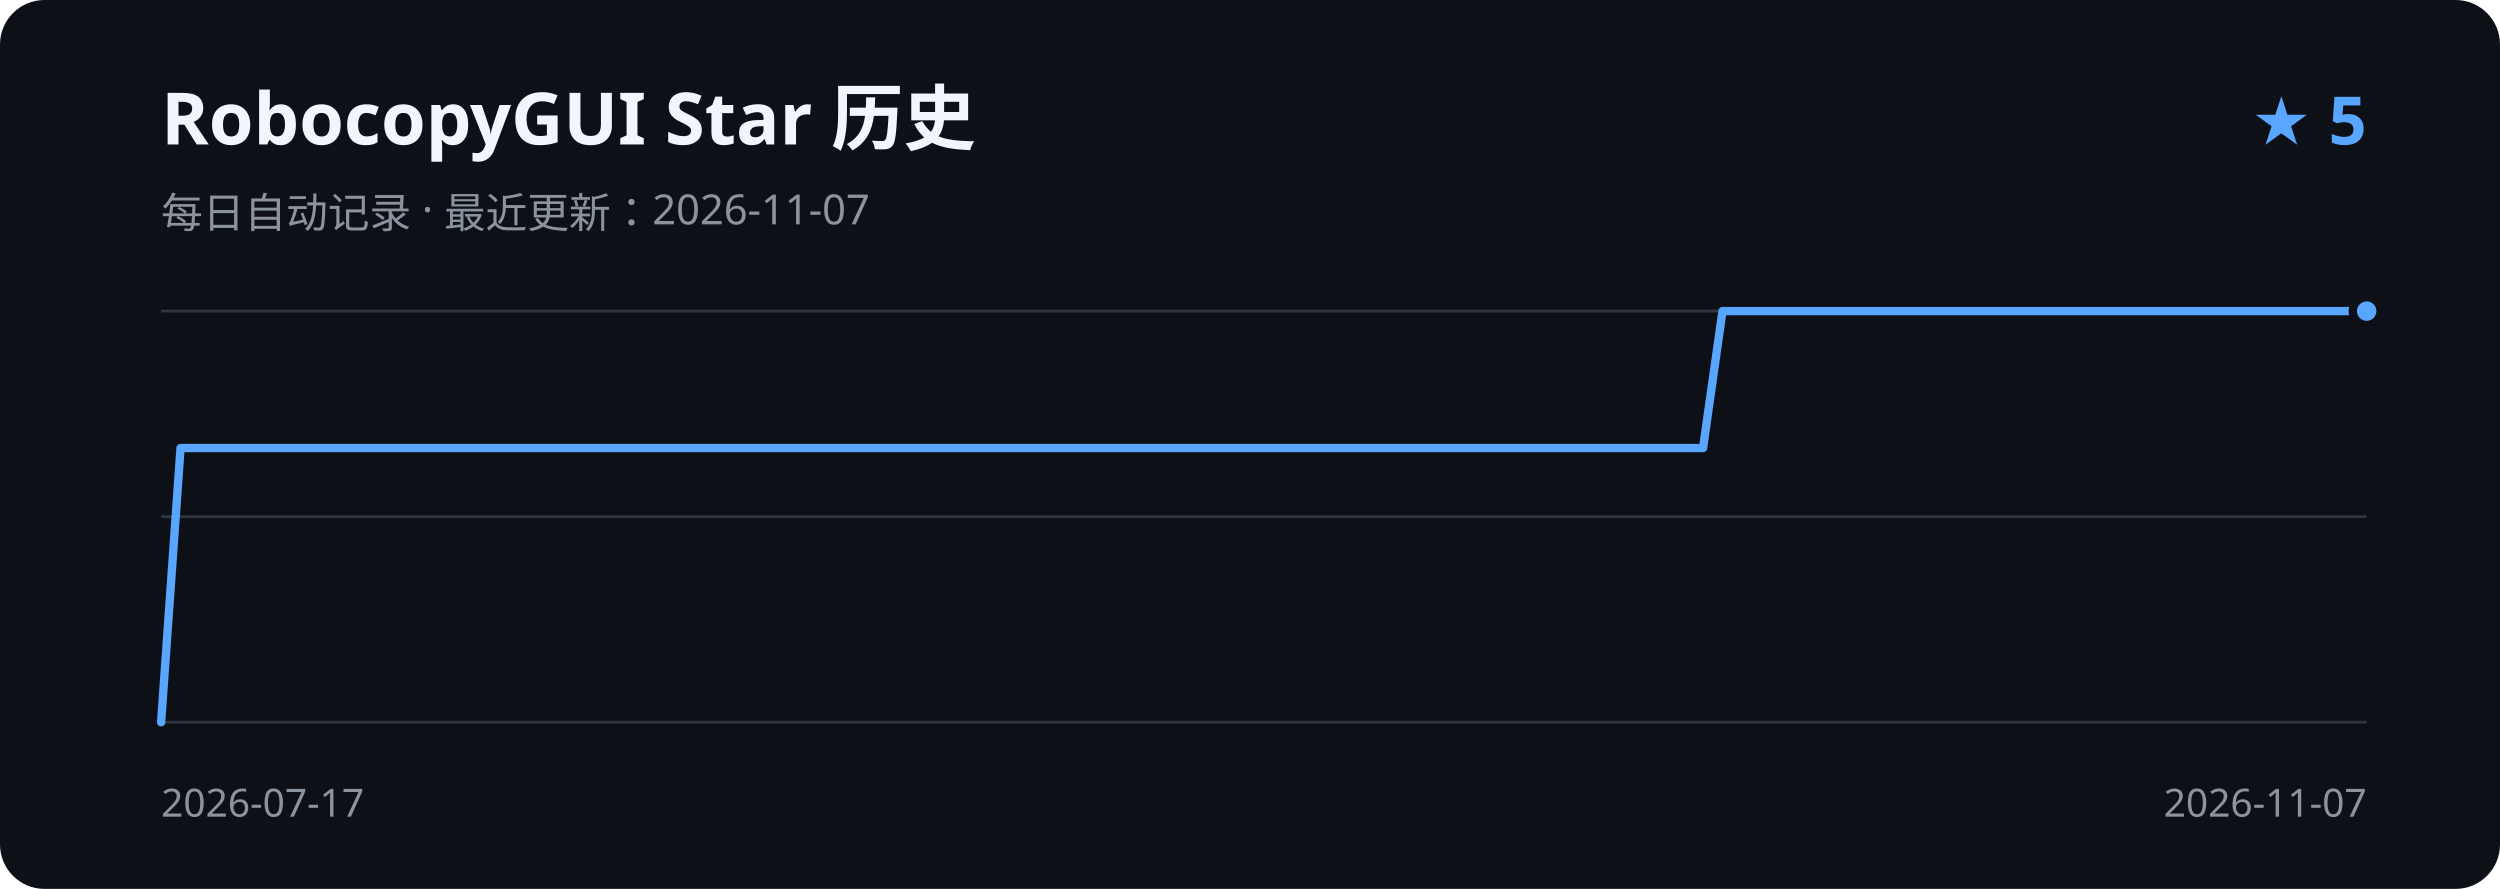
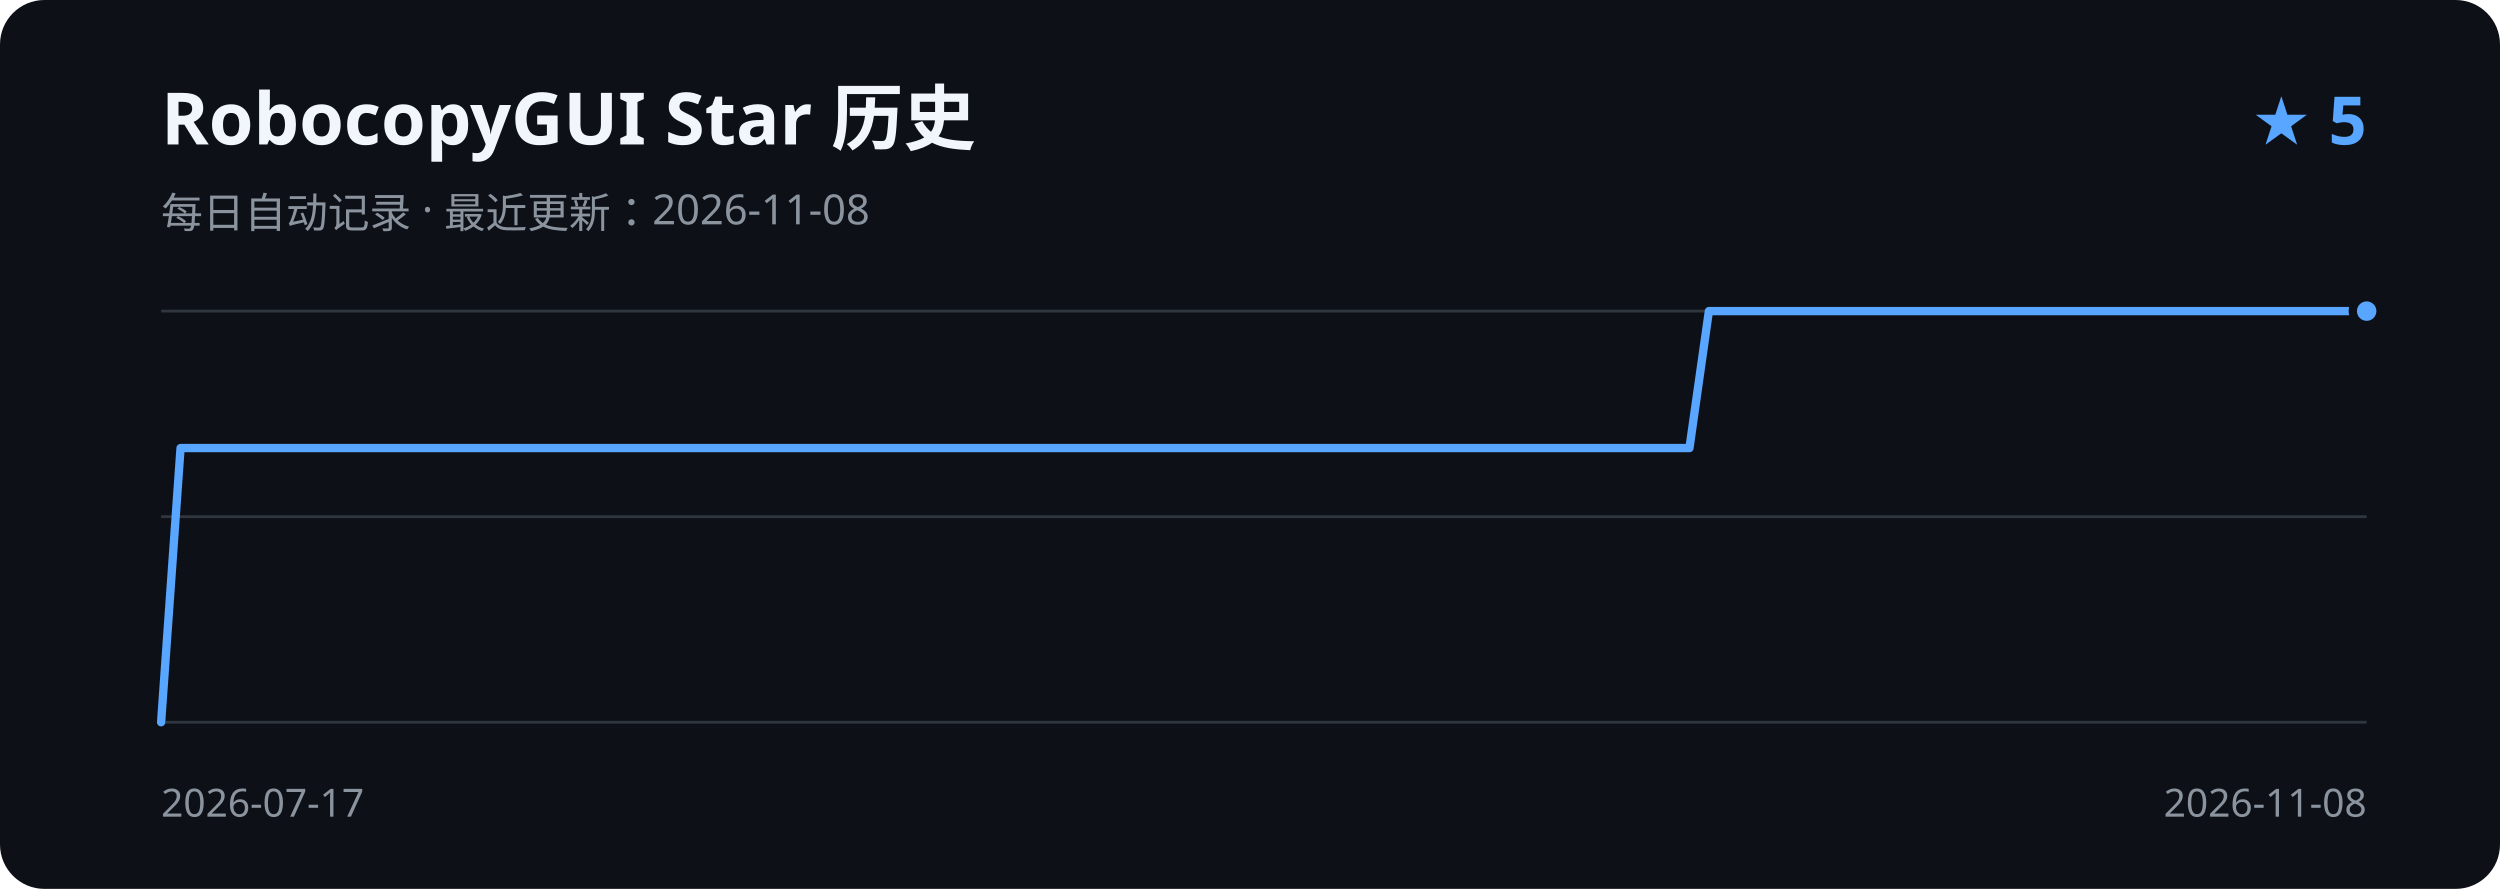
<svg xmlns="http://www.w3.org/2000/svg" width="900" height="320" viewBox="0 0 900 320" role="img" aria-labelledby="title description">
  <rect width="900" height="320" rx="16" fill="#0d1117" />
  <text x="58" y="52" fill="#f0f6fc" font-family="Segoe UI, sans-serif" font-size="26" font-weight="600">RobocopyGUI Star 历史</text>
-   <text x="58" y="82" fill="#8b949e" font-family="Segoe UI, sans-serif" font-size="15">每日自动记录 · 最近更新：2026-11-07</text>
+   <text x="58" y="82" fill="#8b949e" font-family="Segoe UI, sans-serif" font-size="15">每日自动记录 · 最近更新：2026-11-08</text>
  <text x="852" y="52" fill="#58a6ff" font-family="Segoe UI, sans-serif" font-size="24" font-weight="600" text-anchor="end">★ 5</text>
  <path d="M58 112H852 M58 186H852 M58 260H852" stroke="#30363d" stroke-width="1" />
-   <path d="M58.0 260.0 L65.0 161.3 L72.1 161.3 L79.1 161.3 L86.1 161.3 L93.1 161.3 L100.2 161.3 L107.2 161.3 L114.2 161.3 L121.2 161.3 L128.3 161.3 L135.3 161.3 L142.3 161.3 L149.3 161.3 L156.4 161.3 L163.4 161.3 L170.4 161.3 L177.5 161.3 L184.5 161.3 L191.5 161.3 L198.5 161.3 L205.6 161.3 L212.6 161.3 L219.6 161.3 L226.6 161.3 L233.7 161.3 L240.7 161.3 L247.7 161.3 L254.7 161.3 L261.8 161.3 L268.8 161.3 L275.8 161.3 L282.8 161.3 L289.9 161.3 L296.9 161.3 L303.9 161.3 L311.0 161.3 L318.0 161.3 L325.0 161.3 L332.0 161.3 L339.1 161.3 L346.1 161.3 L353.1 161.3 L360.1 161.3 L367.2 161.3 L374.2 161.3 L381.2 161.3 L388.2 161.3 L395.3 161.3 L402.3 161.3 L409.3 161.3 L416.4 161.3 L423.4 161.3 L430.4 161.3 L437.4 161.3 L444.5 161.3 L451.5 161.3 L458.5 161.3 L465.5 161.3 L472.6 161.3 L479.6 161.3 L486.6 161.3 L493.6 161.3 L500.7 161.3 L507.7 161.3 L514.7 161.3 L521.8 161.3 L528.8 161.3 L535.8 161.3 L542.8 161.3 L549.9 161.3 L556.9 161.3 L563.9 161.3 L570.9 161.3 L578.0 161.3 L585.0 161.3 L592.0 161.3 L599.0 161.3 L606.1 161.3 L613.1 161.3 L620.1 112.0 L627.2 112.0 L634.2 112.0 L641.2 112.0 L648.2 112.0 L655.3 112.0 L662.3 112.0 L669.3 112.0 L676.3 112.0 L683.4 112.0 L690.4 112.0 L697.4 112.0 L704.4 112.0 L711.5 112.0 L718.5 112.0 L725.5 112.0 L732.5 112.0 L739.6 112.0 L746.6 112.0 L753.6 112.0 L760.7 112.0 L767.7 112.0 L774.7 112.0 L781.7 112.0 L788.8 112.0 L795.8 112.0 L802.8 112.0 L809.8 112.0 L816.9 112.0 L823.9 112.0 L830.9 112.0 L837.9 112.0 L845.0 112.0 L852.0 112.0" fill="none" stroke="#58a6ff" stroke-width="3" stroke-linecap="round" stroke-linejoin="round" />
+   <path d="M58.0 260.0 L65.0 161.3 L71.9 161.3 L78.9 161.3 L85.9 161.3 L92.8 161.3 L99.8 161.3 L106.8 161.3 L113.7 161.3 L120.7 161.3 L127.6 161.3 L134.6 161.3 L141.6 161.3 L148.5 161.3 L155.5 161.3 L162.5 161.3 L169.4 161.3 L176.4 161.3 L183.4 161.3 L190.3 161.3 L197.3 161.3 L204.3 161.3 L211.2 161.3 L218.2 161.3 L225.2 161.3 L232.1 161.3 L239.1 161.3 L246.1 161.3 L253.0 161.3 L260.0 161.3 L266.9 161.3 L273.9 161.3 L280.9 161.3 L287.8 161.3 L294.8 161.3 L301.8 161.3 L308.7 161.3 L315.7 161.3 L322.7 161.3 L329.6 161.3 L336.6 161.3 L343.6 161.3 L350.5 161.3 L357.5 161.3 L364.5 161.3 L371.4 161.3 L378.4 161.3 L385.4 161.3 L392.3 161.3 L399.3 161.3 L406.2 161.3 L413.2 161.3 L420.2 161.3 L427.1 161.3 L434.1 161.3 L441.1 161.3 L448.0 161.3 L455.0 161.3 L462.0 161.3 L468.9 161.3 L475.9 161.3 L482.9 161.3 L489.8 161.3 L496.8 161.3 L503.8 161.3 L510.7 161.3 L517.7 161.3 L524.6 161.3 L531.6 161.3 L538.6 161.3 L545.5 161.3 L552.5 161.3 L559.5 161.3 L566.4 161.3 L573.4 161.3 L580.4 161.3 L587.3 161.3 L594.3 161.3 L601.3 161.3 L608.2 161.3 L615.2 112.0 L622.2 112.0 L629.1 112.0 L636.1 112.0 L643.1 112.0 L650.0 112.0 L657.0 112.0 L663.9 112.0 L670.9 112.0 L677.9 112.0 L684.8 112.0 L691.8 112.0 L698.8 112.0 L705.7 112.0 L712.7 112.0 L719.7 112.0 L726.6 112.0 L733.6 112.0 L740.6 112.0 L747.5 112.0 L754.5 112.0 L761.5 112.0 L768.4 112.0 L775.4 112.0 L782.4 112.0 L789.3 112.0 L796.3 112.0 L803.2 112.0 L810.2 112.0 L817.2 112.0 L824.1 112.0 L831.1 112.0 L838.1 112.0 L845.0 112.0 L852.0 112.0" fill="none" stroke="#58a6ff" stroke-width="3" stroke-linecap="round" stroke-linejoin="round" />
  <circle cx="852.0" cy="112.0" r="5" fill="#58a6ff" stroke="#0d1117" stroke-width="3" />
  <text x="58" y="294" fill="#8b949e" font-family="Segoe UI, sans-serif" font-size="14">2026-07-17</text>
-   <text x="852" y="294" fill="#8b949e" font-family="Segoe UI, sans-serif" font-size="14" text-anchor="end">2026-11-07</text>
+   <text x="852" y="294" fill="#8b949e" font-family="Segoe UI, sans-serif" font-size="14" text-anchor="end">2026-11-08</text>
</svg>
